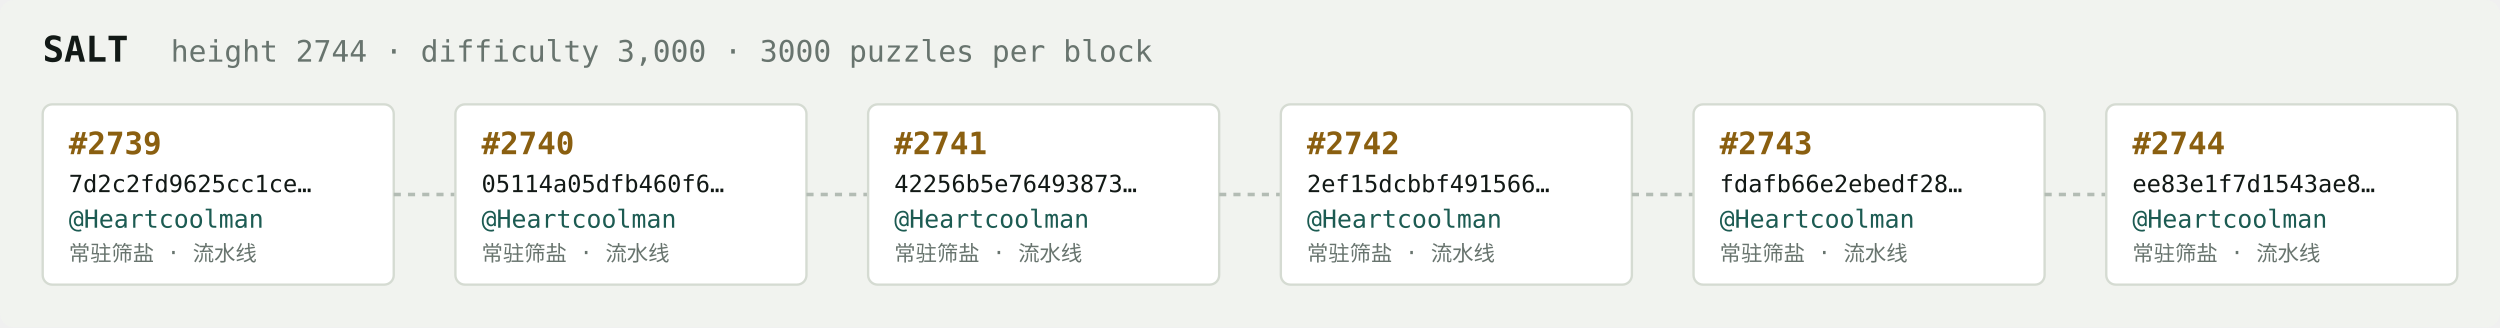
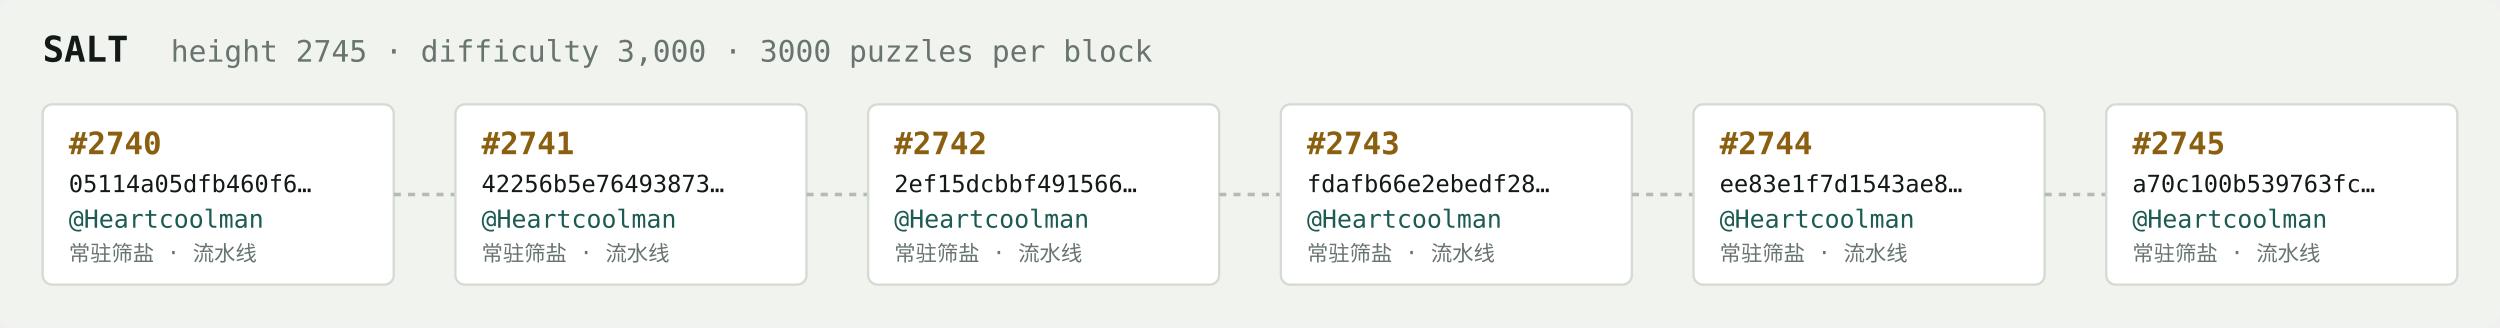
<svg xmlns="http://www.w3.org/2000/svg" width="1054" height="138" viewBox="0 0 1054 138" font-family="ui-monospace,SFMono-Regular,Menlo,monospace">
  <rect fill="#f1f3ef" width="1054" height="138" rx="6" />
  <text x="18" y="26" fill="#121916" font-size="15" font-weight="700">SALT</text>
-   <text x="72" y="26" fill="#68746e" font-size="12.5">height 2744 · difficulty 3,000 · 3000 puzzles per block</text>
+   <text x="72" y="26" fill="#68746e" font-size="12.5">height 2745 · difficulty 3,000 · 3000 puzzles per block</text>
  <rect x="18" y="44" width="148" height="76" rx="4" fill="#ffffff" stroke="#d5dbd2" stroke-width="1" />
-   <text x="29" y="65" fill="#8a5f10" font-size="13" font-weight="700">#2739</text>
-   <text x="29" y="81" fill="#121916" font-size="10">7d2c2fd9625cc1ce…</text>
+   <text x="29" y="65" fill="#8a5f10" font-size="13" font-weight="700">#2740</text>
+   <text x="29" y="81" fill="#121916" font-size="10">05114a05dfb460f6…</text>
  <text x="29" y="96" fill="#1c5b52" font-size="10.5">@Heartcoolman</text>
  <text x="29" y="110" fill="#68746e" font-size="9">常驻筛盐 · 流水线</text>
  <line x1="166" y1="82.0" x2="192" y2="82.0" stroke="#b3bcb4" stroke-width="1.5" stroke-dasharray="3 3" />
  <rect x="192" y="44" width="148" height="76" rx="4" fill="#ffffff" stroke="#d5dbd2" stroke-width="1" />
-   <text x="203" y="65" fill="#8a5f10" font-size="13" font-weight="700">#2740</text>
-   <text x="203" y="81" fill="#121916" font-size="10">05114a05dfb460f6…</text>
+   <text x="203" y="65" fill="#8a5f10" font-size="13" font-weight="700">#2741</text>
+   <text x="203" y="81" fill="#121916" font-size="10">42256b5e76493873…</text>
  <text x="203" y="96" fill="#1c5b52" font-size="10.5">@Heartcoolman</text>
  <text x="203" y="110" fill="#68746e" font-size="9">常驻筛盐 · 流水线</text>
  <line x1="340" y1="82.0" x2="366" y2="82.0" stroke="#b3bcb4" stroke-width="1.5" stroke-dasharray="3 3" />
  <rect x="366" y="44" width="148" height="76" rx="4" fill="#ffffff" stroke="#d5dbd2" stroke-width="1" />
-   <text x="377" y="65" fill="#8a5f10" font-size="13" font-weight="700">#2741</text>
-   <text x="377" y="81" fill="#121916" font-size="10">42256b5e76493873…</text>
+   <text x="377" y="65" fill="#8a5f10" font-size="13" font-weight="700">#2742</text>
+   <text x="377" y="81" fill="#121916" font-size="10">2ef15dcbbf491566…</text>
  <text x="377" y="96" fill="#1c5b52" font-size="10.5">@Heartcoolman</text>
  <text x="377" y="110" fill="#68746e" font-size="9">常驻筛盐 · 流水线</text>
  <line x1="514" y1="82.0" x2="540" y2="82.0" stroke="#b3bcb4" stroke-width="1.5" stroke-dasharray="3 3" />
  <rect x="540" y="44" width="148" height="76" rx="4" fill="#ffffff" stroke="#d5dbd2" stroke-width="1" />
-   <text x="551" y="65" fill="#8a5f10" font-size="13" font-weight="700">#2742</text>
-   <text x="551" y="81" fill="#121916" font-size="10">2ef15dcbbf491566…</text>
+   <text x="551" y="65" fill="#8a5f10" font-size="13" font-weight="700">#2743</text>
+   <text x="551" y="81" fill="#121916" font-size="10">fdafb66e2ebedf28…</text>
  <text x="551" y="96" fill="#1c5b52" font-size="10.5">@Heartcoolman</text>
  <text x="551" y="110" fill="#68746e" font-size="9">常驻筛盐 · 流水线</text>
  <line x1="688" y1="82.0" x2="714" y2="82.0" stroke="#b3bcb4" stroke-width="1.5" stroke-dasharray="3 3" />
  <rect x="714" y="44" width="148" height="76" rx="4" fill="#ffffff" stroke="#d5dbd2" stroke-width="1" />
-   <text x="725" y="65" fill="#8a5f10" font-size="13" font-weight="700">#2743</text>
-   <text x="725" y="81" fill="#121916" font-size="10">fdafb66e2ebedf28…</text>
+   <text x="725" y="65" fill="#8a5f10" font-size="13" font-weight="700">#2744</text>
+   <text x="725" y="81" fill="#121916" font-size="10">ee83e1f7d1543ae8…</text>
  <text x="725" y="96" fill="#1c5b52" font-size="10.5">@Heartcoolman</text>
  <text x="725" y="110" fill="#68746e" font-size="9">常驻筛盐 · 流水线</text>
  <line x1="862" y1="82.0" x2="888" y2="82.0" stroke="#b3bcb4" stroke-width="1.5" stroke-dasharray="3 3" />
  <rect x="888" y="44" width="148" height="76" rx="4" fill="#ffffff" stroke="#d5dbd2" stroke-width="1" />
-   <text x="899" y="65" fill="#8a5f10" font-size="13" font-weight="700">#2744</text>
-   <text x="899" y="81" fill="#121916" font-size="10">ee83e1f7d1543ae8…</text>
+   <text x="899" y="65" fill="#8a5f10" font-size="13" font-weight="700">#2745</text>
+   <text x="899" y="81" fill="#121916" font-size="10">a70c100b539763fc…</text>
  <text x="899" y="96" fill="#1c5b52" font-size="10.5">@Heartcoolman</text>
  <text x="899" y="110" fill="#68746e" font-size="9">常驻筛盐 · 流水线</text>
</svg>
